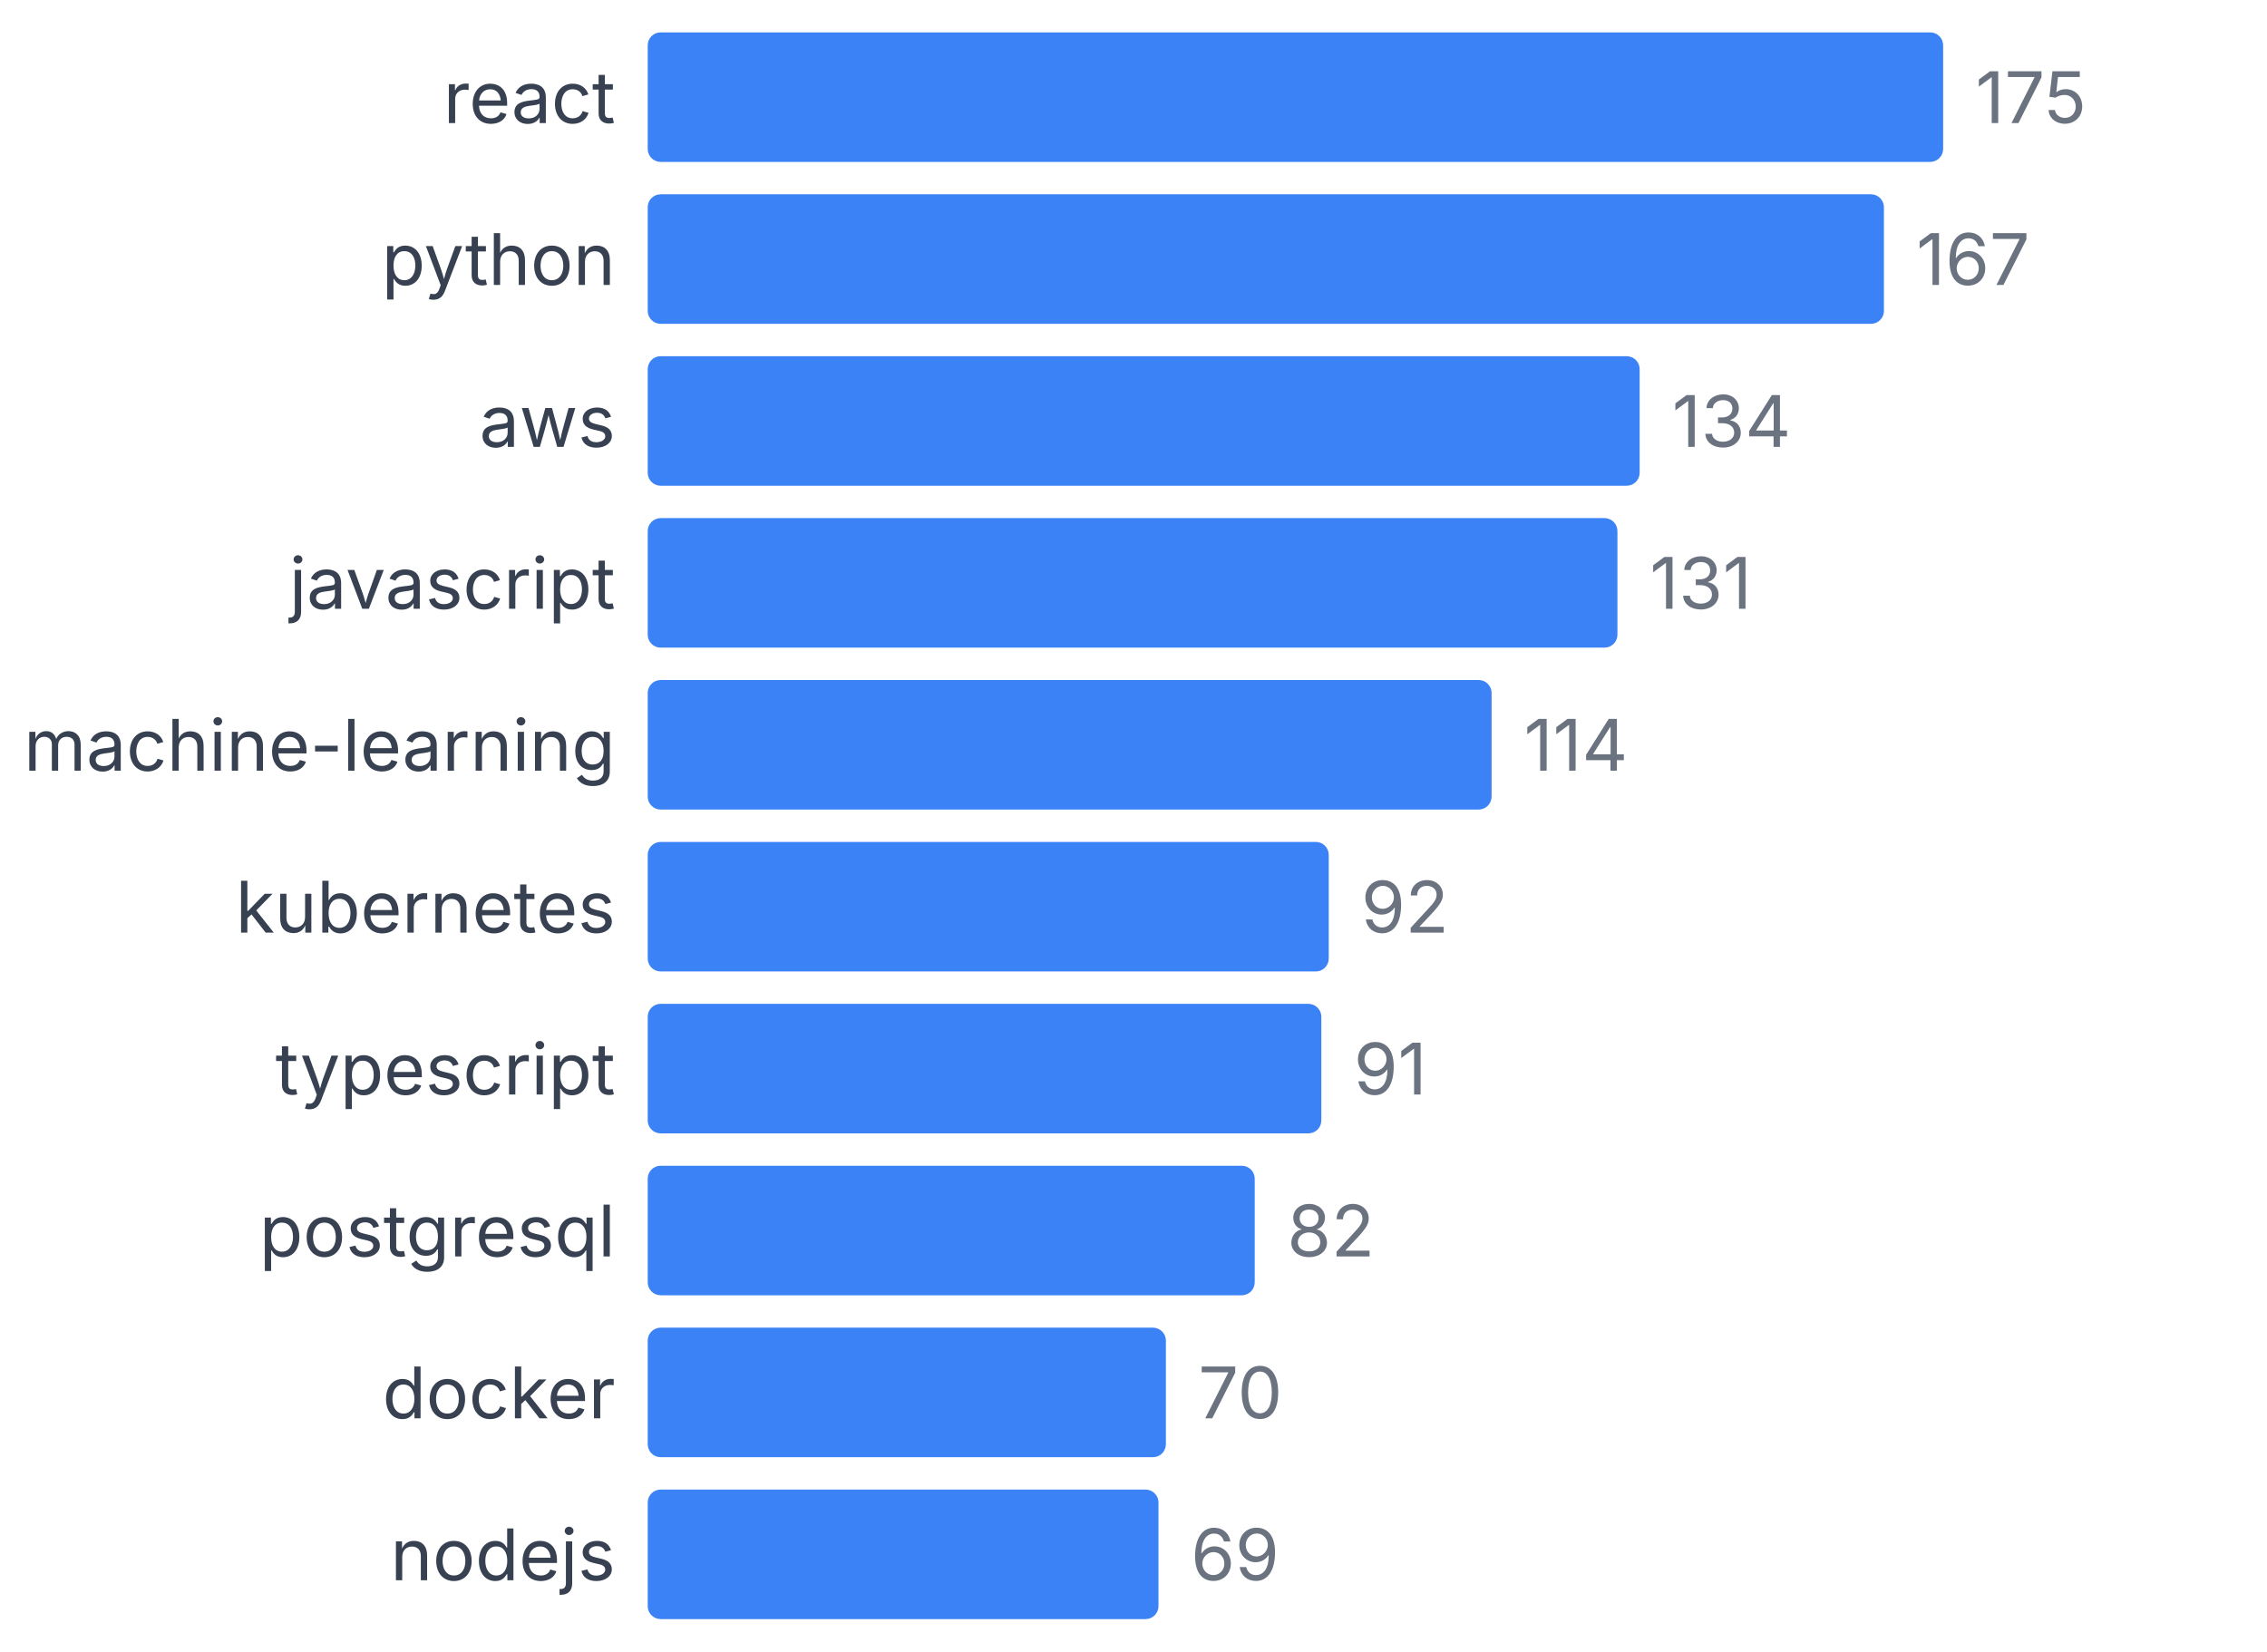
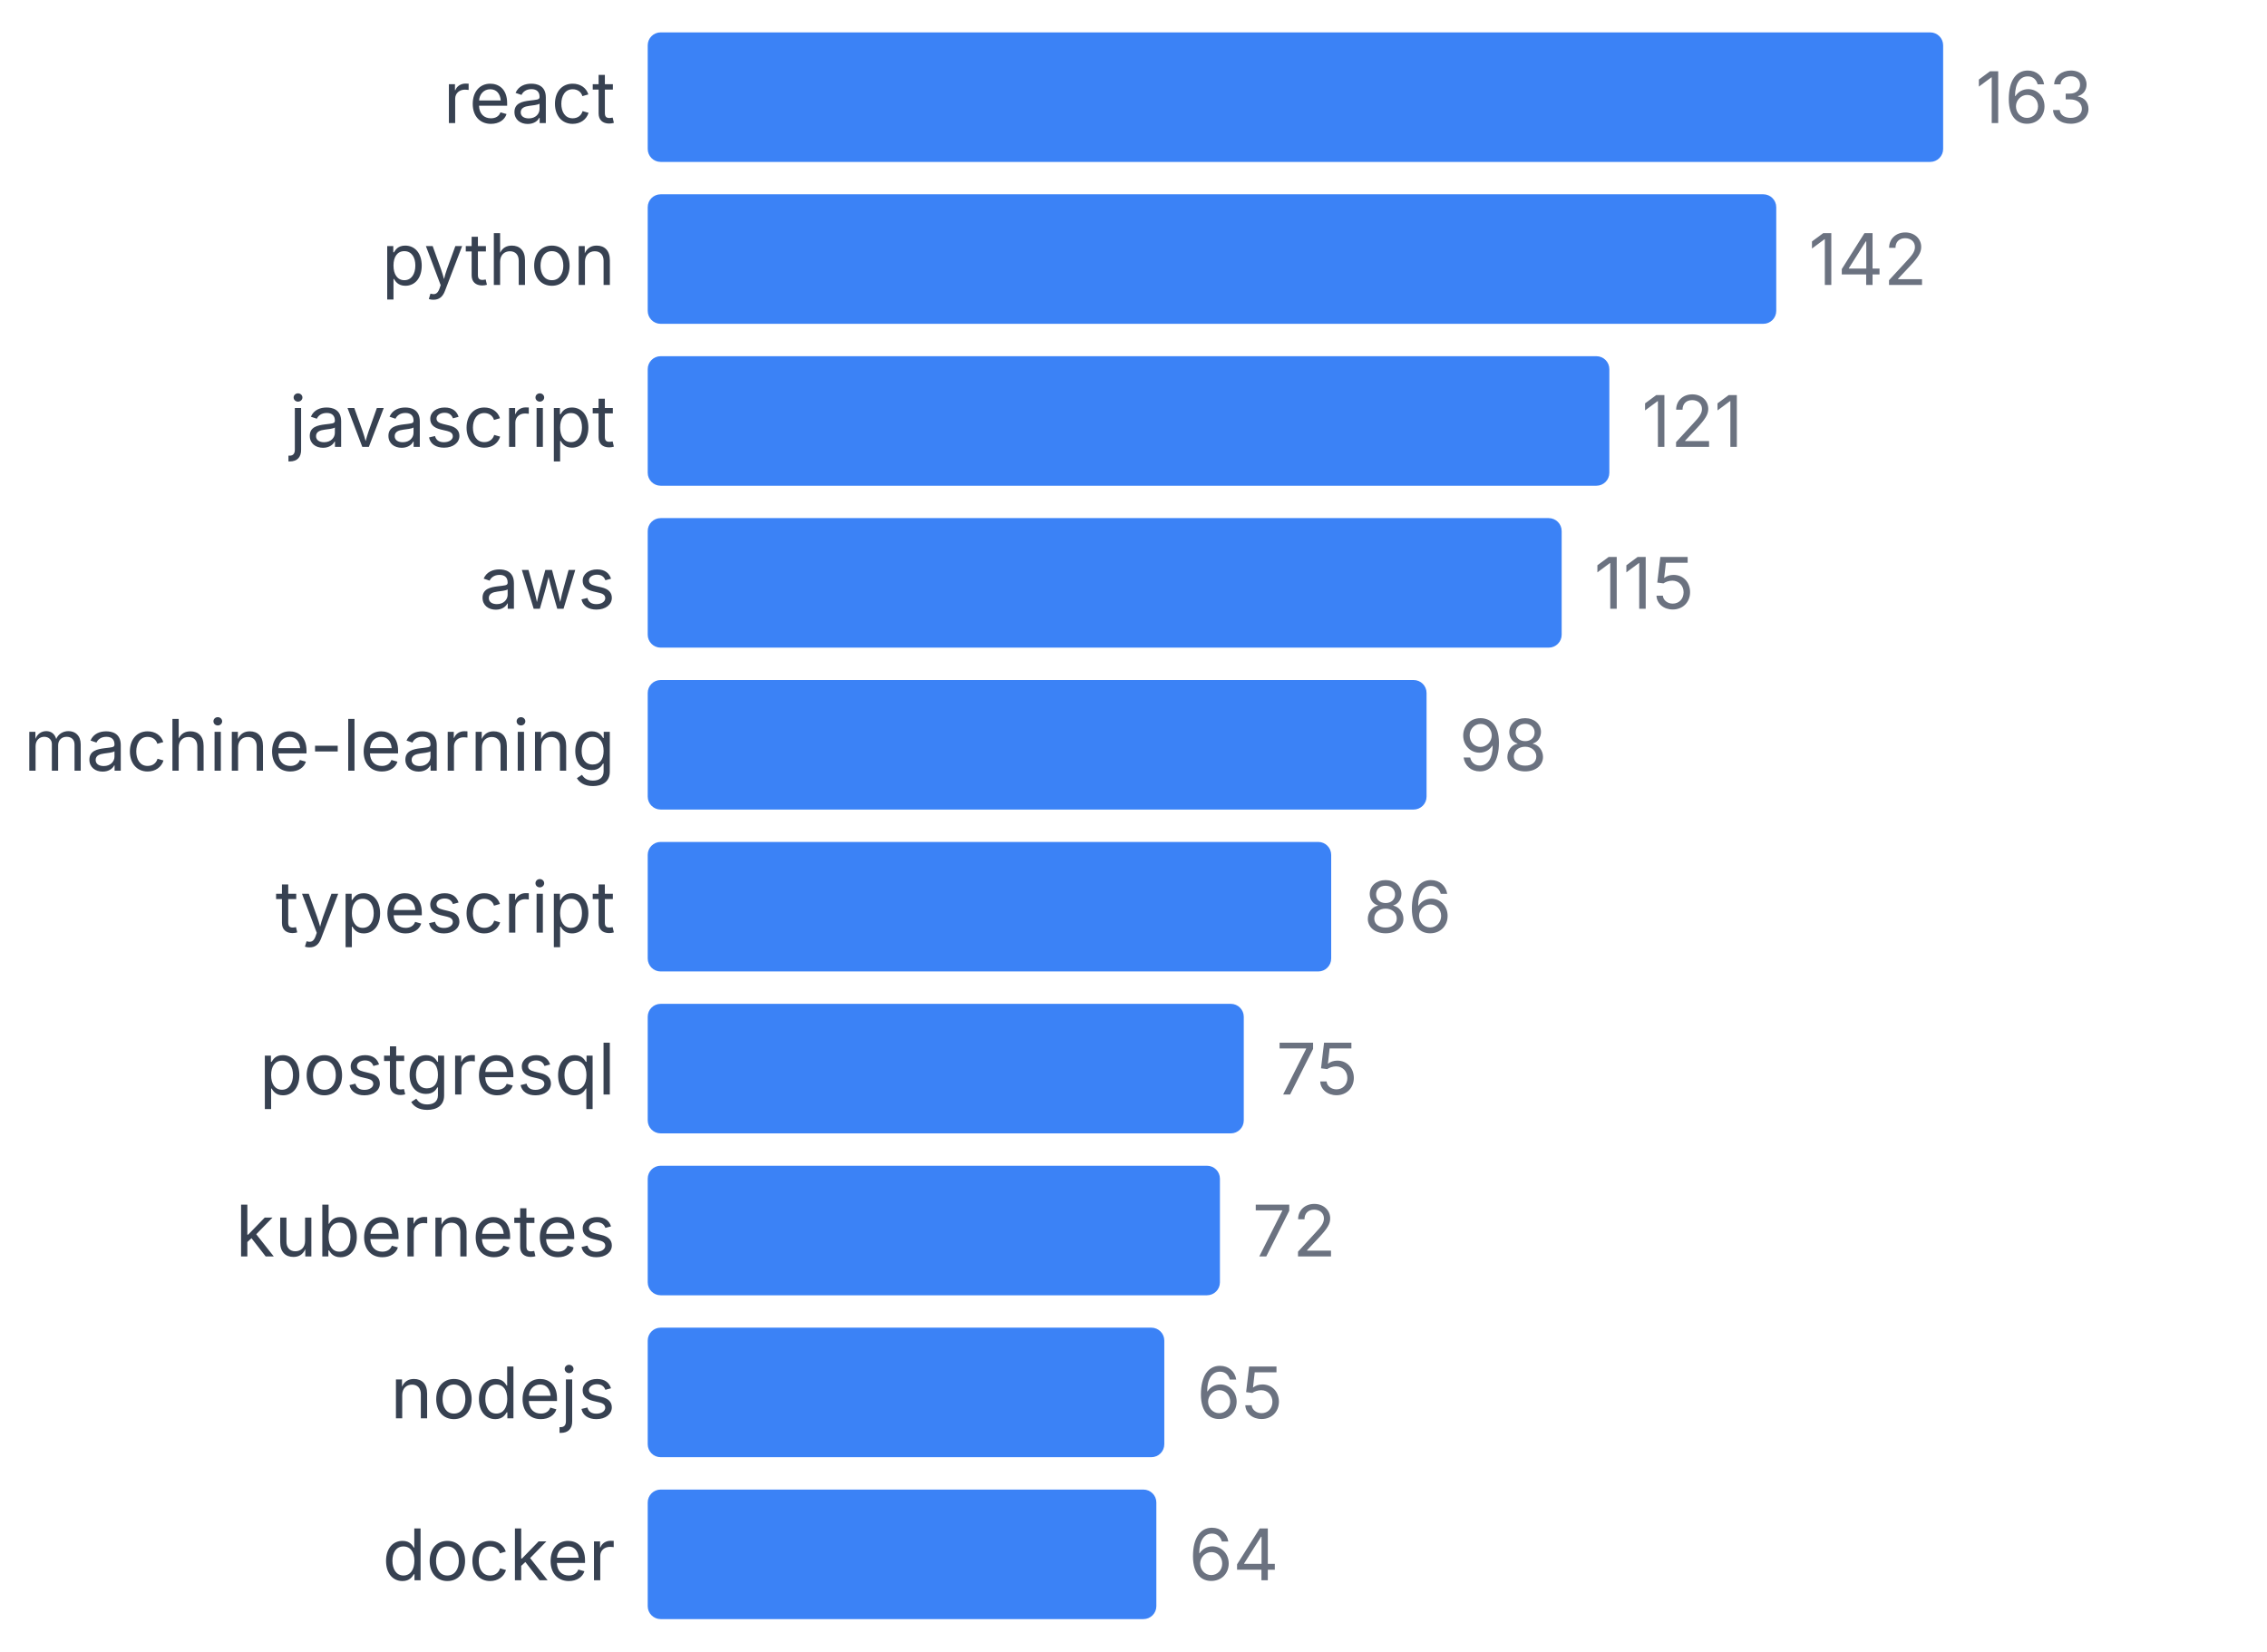
<svg xmlns="http://www.w3.org/2000/svg" width="350" height="255" viewBox="0 0 350 255">
  <style>
    text { font-family: system-ui, -apple-system, sans-serif; }
  </style>
  <text x="95" y="19" text-anchor="end" font-size="11" fill="#374151">react</text>
  <rect x="100" y="5" width="200" height="20" fill="#3b82f6" rx="2" />
-   <text x="305" y="19" font-size="11" fill="#6b7280">175</text>
+   <text x="305" y="19" font-size="11" fill="#6b7280">163</text>
  <text x="95" y="44" text-anchor="end" font-size="11" fill="#374151">python</text>
-   <rect x="100" y="30" width="190.857" height="20" fill="#3b82f6" rx="2" />
-   <text x="295.857" y="44" font-size="11" fill="#6b7280">167</text>
-   <text x="95" y="69" text-anchor="end" font-size="11" fill="#374151">aws</text>
-   <rect x="100" y="55" width="153.143" height="20" fill="#3b82f6" rx="2" />
-   <text x="258.143" y="69" font-size="11" fill="#6b7280">134</text>
-   <text x="95" y="94" text-anchor="end" font-size="11" fill="#374151">javascript</text>
-   <rect x="100" y="80" width="149.714" height="20" fill="#3b82f6" rx="2" />
-   <text x="254.714" y="94" font-size="11" fill="#6b7280">131</text>
+   <rect x="100" y="30" width="174.233" height="20" fill="#3b82f6" rx="2" />
+   <text x="279.233" y="44" font-size="11" fill="#6b7280">142</text>
+   <text x="95" y="69" text-anchor="end" font-size="11" fill="#374151">javascript</text>
+   <rect x="100" y="55" width="148.466" height="20" fill="#3b82f6" rx="2" />
+   <text x="253.466" y="69" font-size="11" fill="#6b7280">121</text>
+   <text x="95" y="94" text-anchor="end" font-size="11" fill="#374151">aws</text>
+   <rect x="100" y="80" width="141.104" height="20" fill="#3b82f6" rx="2" />
+   <text x="246.104" y="94" font-size="11" fill="#6b7280">115</text>
  <text x="95" y="119" text-anchor="end" font-size="11" fill="#374151">machine-learning</text>
-   <rect x="100" y="105" width="130.286" height="20" fill="#3b82f6" rx="2" />
-   <text x="235.286" y="119" font-size="11" fill="#6b7280">114</text>
-   <text x="95" y="144" text-anchor="end" font-size="11" fill="#374151">kubernetes</text>
-   <rect x="100" y="130" width="105.143" height="20" fill="#3b82f6" rx="2" />
-   <text x="210.143" y="144" font-size="11" fill="#6b7280">92</text>
-   <text x="95" y="169" text-anchor="end" font-size="11" fill="#374151">typescript</text>
-   <rect x="100" y="155" width="104" height="20" fill="#3b82f6" rx="2" />
-   <text x="209" y="169" font-size="11" fill="#6b7280">91</text>
-   <text x="95" y="194" text-anchor="end" font-size="11" fill="#374151">postgresql</text>
-   <rect x="100" y="180" width="93.714" height="20" fill="#3b82f6" rx="2" />
-   <text x="198.714" y="194" font-size="11" fill="#6b7280">82</text>
-   <text x="95" y="219" text-anchor="end" font-size="11" fill="#374151">docker</text>
-   <rect x="100" y="205" width="80" height="20" fill="#3b82f6" rx="2" />
-   <text x="185" y="219" font-size="11" fill="#6b7280">70</text>
-   <text x="95" y="244" text-anchor="end" font-size="11" fill="#374151">nodejs</text>
-   <rect x="100" y="230" width="78.857" height="20" fill="#3b82f6" rx="2" />
-   <text x="183.857" y="244" font-size="11" fill="#6b7280">69</text>
+   <rect x="100" y="105" width="120.245" height="20" fill="#3b82f6" rx="2" />
+   <text x="225.245" y="119" font-size="11" fill="#6b7280">98</text>
+   <text x="95" y="144" text-anchor="end" font-size="11" fill="#374151">typescript</text>
+   <rect x="100" y="130" width="105.521" height="20" fill="#3b82f6" rx="2" />
+   <text x="210.521" y="144" font-size="11" fill="#6b7280">86</text>
+   <text x="95" y="169" text-anchor="end" font-size="11" fill="#374151">postgresql</text>
+   <rect x="100" y="155" width="92.025" height="20" fill="#3b82f6" rx="2" />
+   <text x="197.025" y="169" font-size="11" fill="#6b7280">75</text>
+   <text x="95" y="194" text-anchor="end" font-size="11" fill="#374151">kubernetes</text>
+   <rect x="100" y="180" width="88.344" height="20" fill="#3b82f6" rx="2" />
+   <text x="193.344" y="194" font-size="11" fill="#6b7280">72</text>
+   <text x="95" y="219" text-anchor="end" font-size="11" fill="#374151">nodejs</text>
+   <rect x="100" y="205" width="79.755" height="20" fill="#3b82f6" rx="2" />
+   <text x="184.755" y="219" font-size="11" fill="#6b7280">65</text>
+   <text x="95" y="244" text-anchor="end" font-size="11" fill="#374151">docker</text>
+   <rect x="100" y="230" width="78.528" height="20" fill="#3b82f6" rx="2" />
+   <text x="183.528" y="244" font-size="11" fill="#6b7280">64</text>
</svg>
